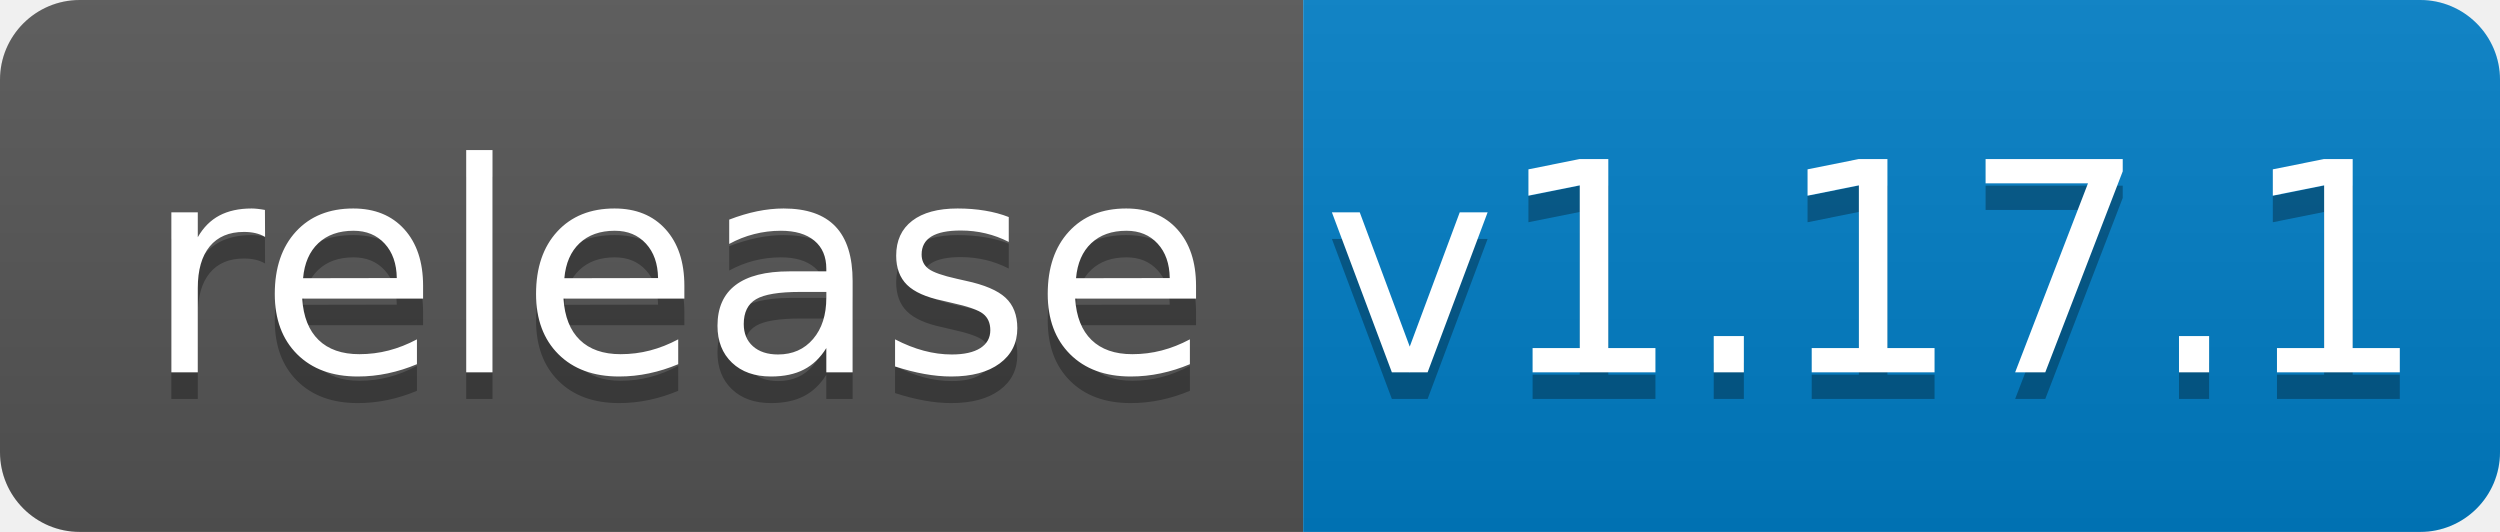
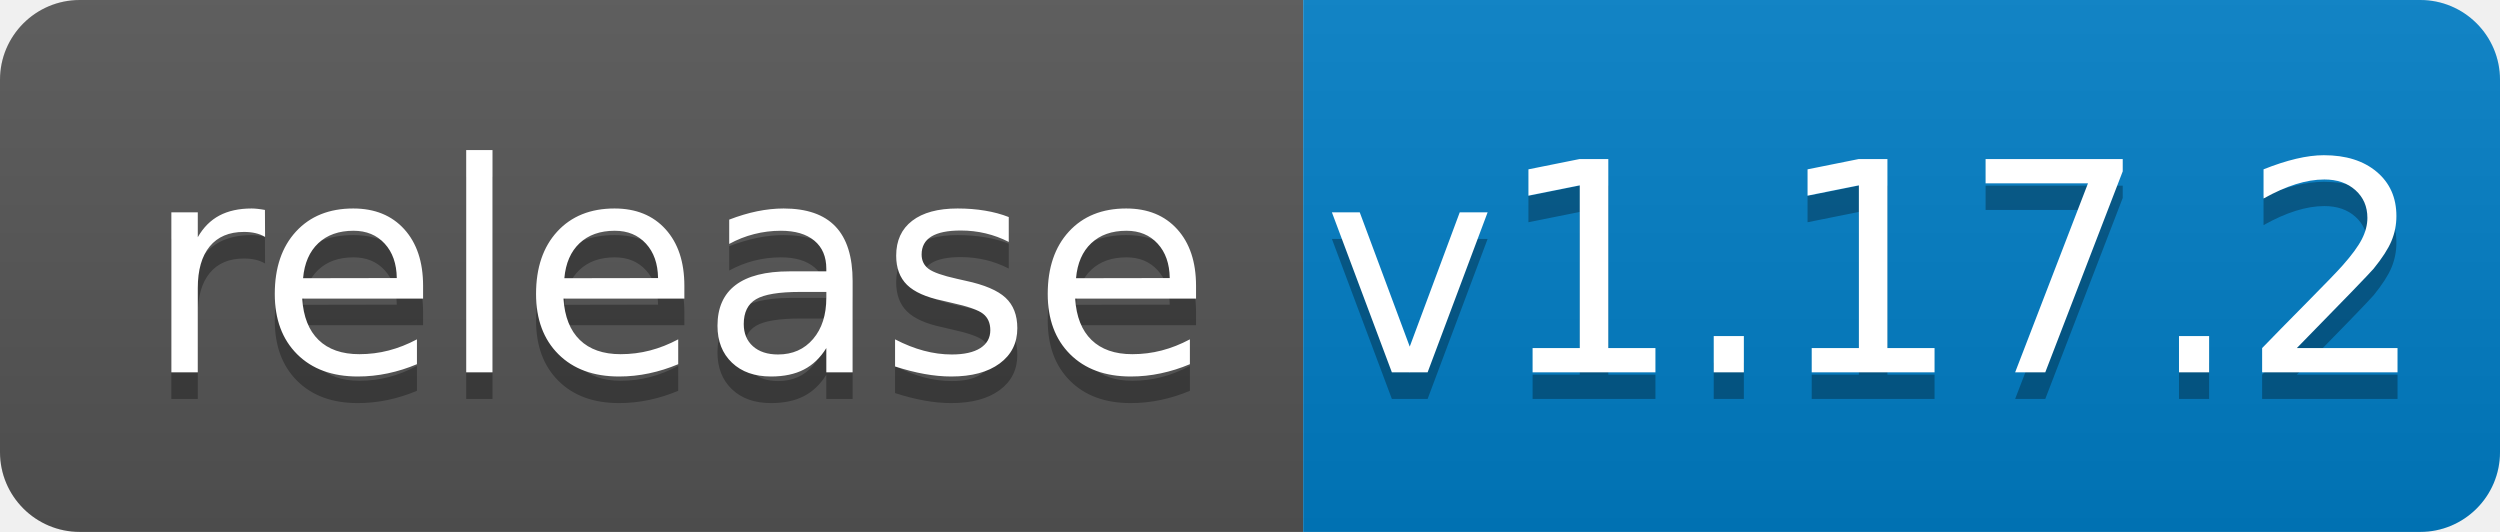
<svg xmlns="http://www.w3.org/2000/svg" width="94" height="20">
  <linearGradient id="b" x2="0" y2="100%">
    <stop offset="0" stop-color="#bbb" stop-opacity=".1" />
    <stop offset="1" stop-opacity=".1" />
  </linearGradient>
  <clipPath id="a">
    <rect width="94" height="20" rx="3" fill="#fff" />
  </clipPath>
  <g clip-path="url(#a)">
    <path fill="#555" d="M0 0h49v20H0z" />
    <path fill="#007ec6" d="M49 0h45v20H49z" />
    <path fill="url(#b)" d="M0 0h94v20H0z" />
  </g>
  <g fill="#fff" text-anchor="middle" font-family="DejaVu Sans,Verdana,Geneva,sans-serif" font-size="110">
    <text x="255" y="150" fill="#010101" fill-opacity=".3" transform="scale(.1)" textLength="390">release</text>
    <text x="255" y="140" transform="scale(.1)" textLength="390">release</text>
-     <text x="705" y="150" fill="#010101" fill-opacity=".3" transform="scale(.1)" textLength="350">v1.17.1</text>
-     <text x="705" y="140" transform="scale(.1)" textLength="350">v1.17.1</text>
+     <text x="705" y="150" fill="#010101" fill-opacity=".3" transform="scale(.1)" textLength="350">v1.17.2</text>
+     <text x="705" y="140" transform="scale(.1)" textLength="350">v1.17.2</text>
  </g>
</svg>
